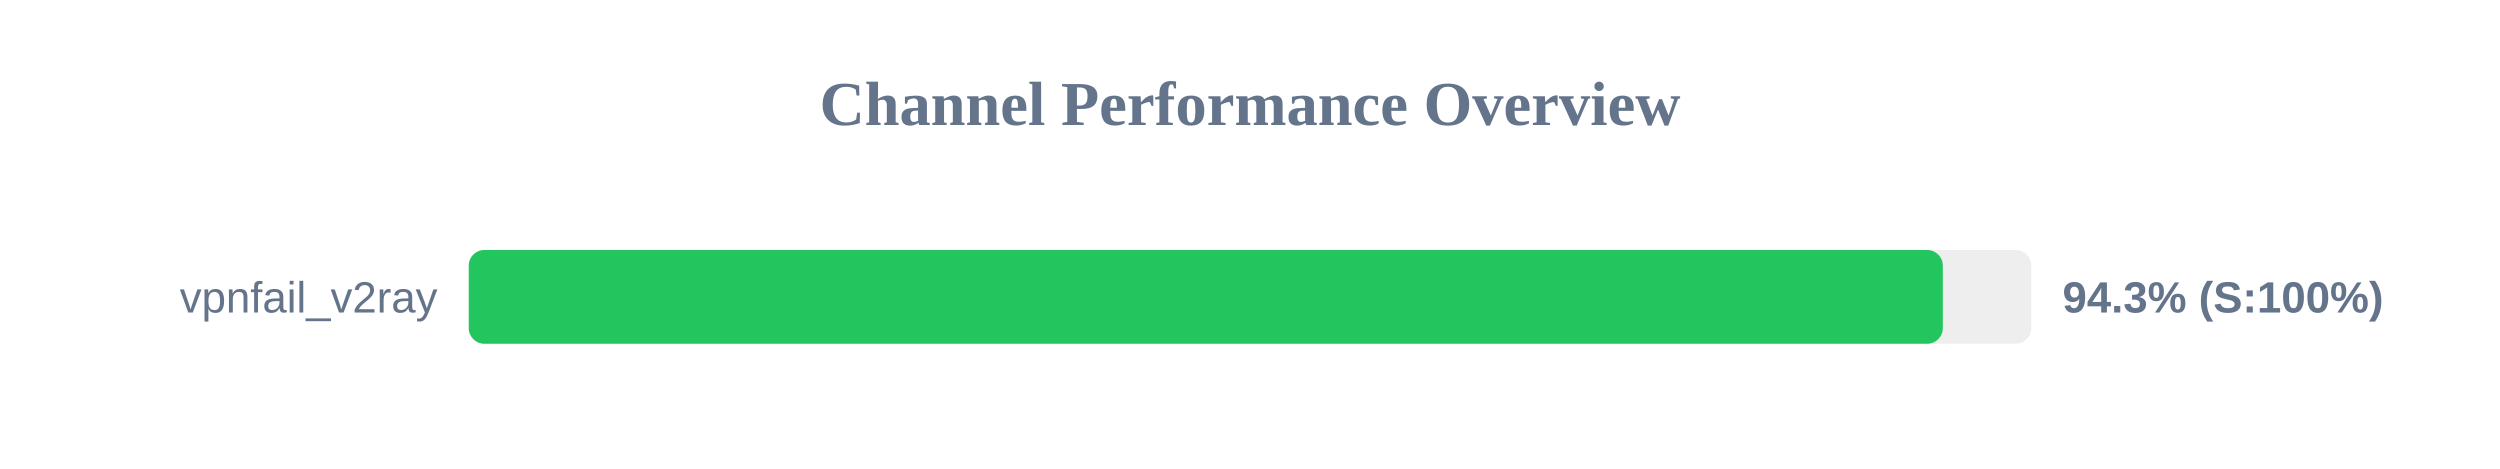
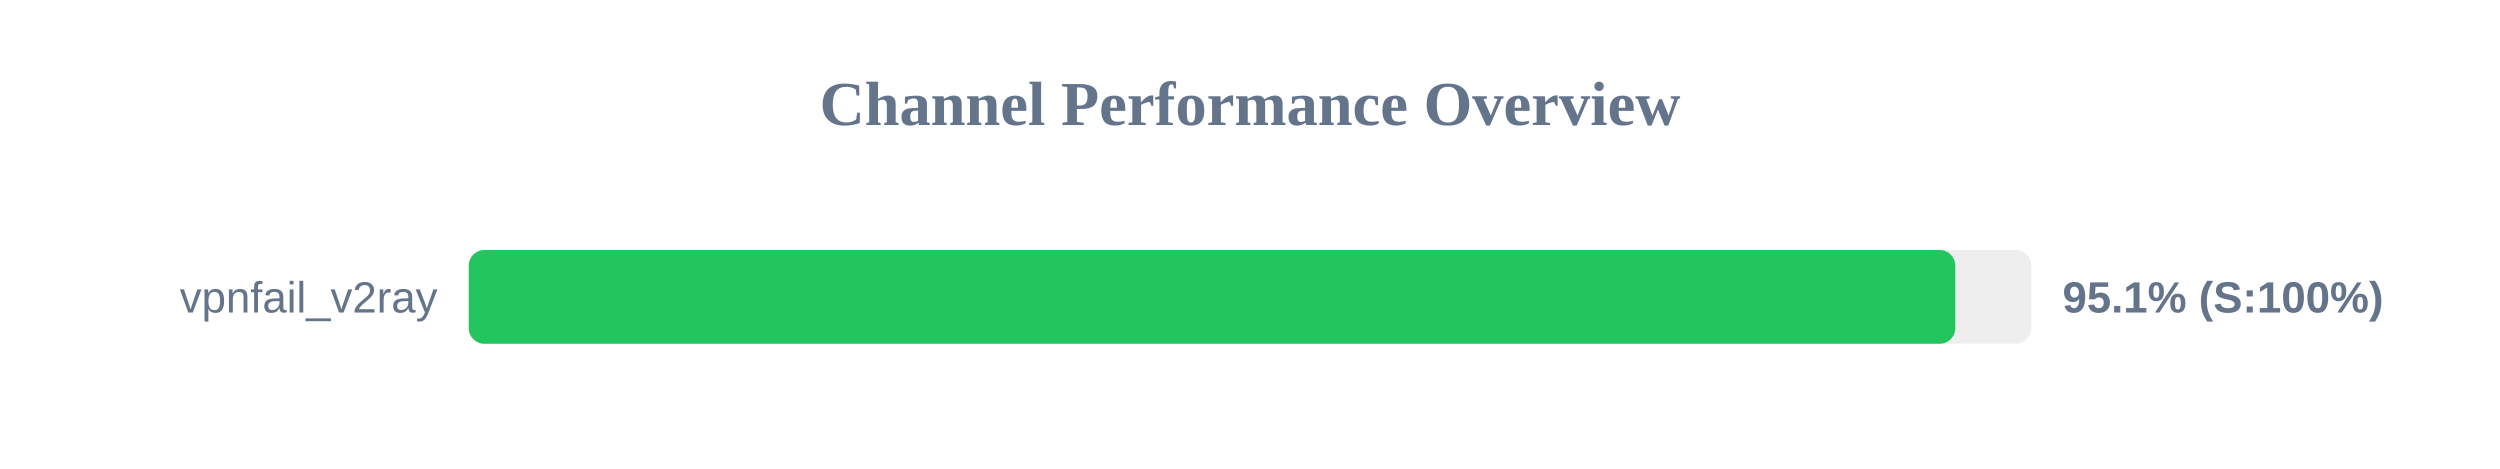
<svg xmlns="http://www.w3.org/2000/svg" width="800" height="150" version="1.1">
  <style>
        .row { font: 14px Arial; fill: #64748b; }
        .score { font: bold 14px Arial; fill: #64748b; }
    </style>
  <text x="400" y="40" text-anchor="middle" font-size="20px" font-weight="bold" fill="#64748b">Channel Performance Overview</text>
  <rect x="150" y="80" width="500" height="30" fill="#eee" rx="5" />
-   <rect x="150" y="80" width="471.7" height="30" fill="#22c55e" rx="5" />
+   <rect x="150" y="80" width="475.7" height="30" fill="#22c55e" rx="5" />
  <text x="140" y="100" text-anchor="end" class="row">vpnfail_v2ray</text>
-   <text x="660" y="100" text-anchor="start" class="score">94.3% (S:100%)</text>
+   <text x="660" y="100" text-anchor="start" class="score">95.1% (S:100%)</text>
</svg>
